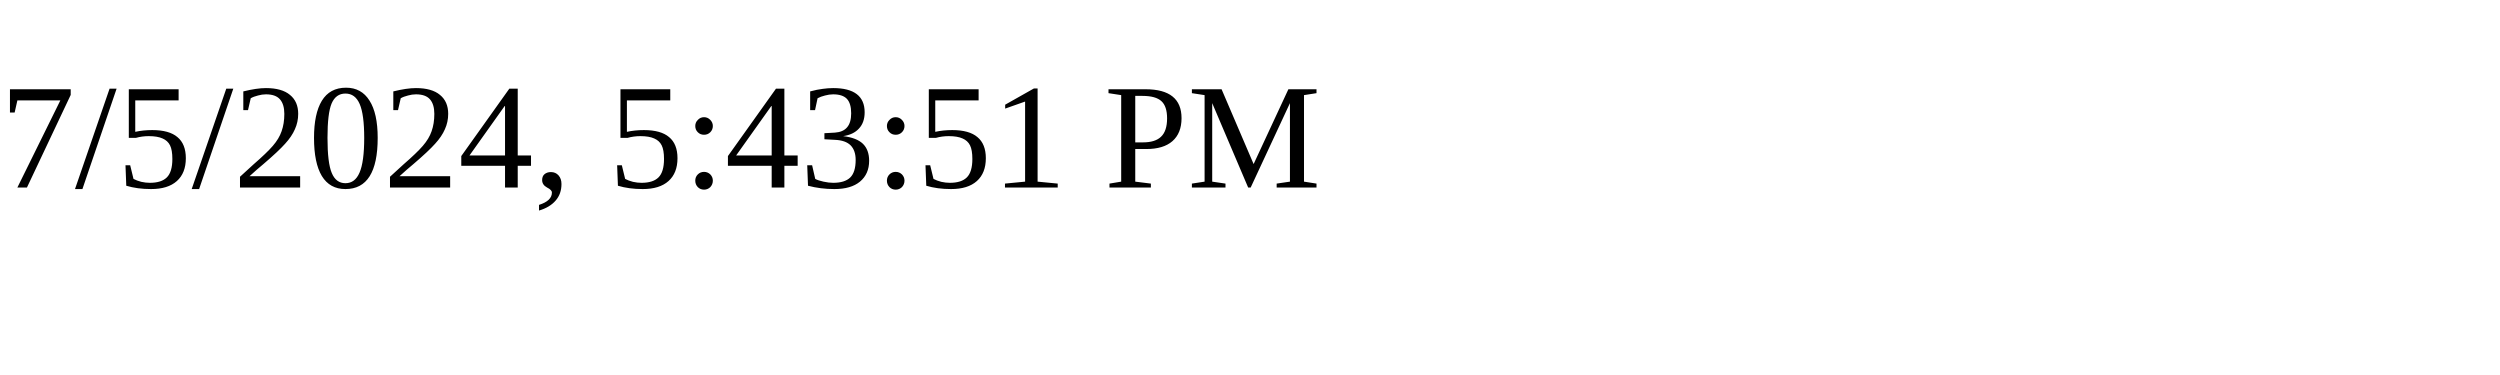
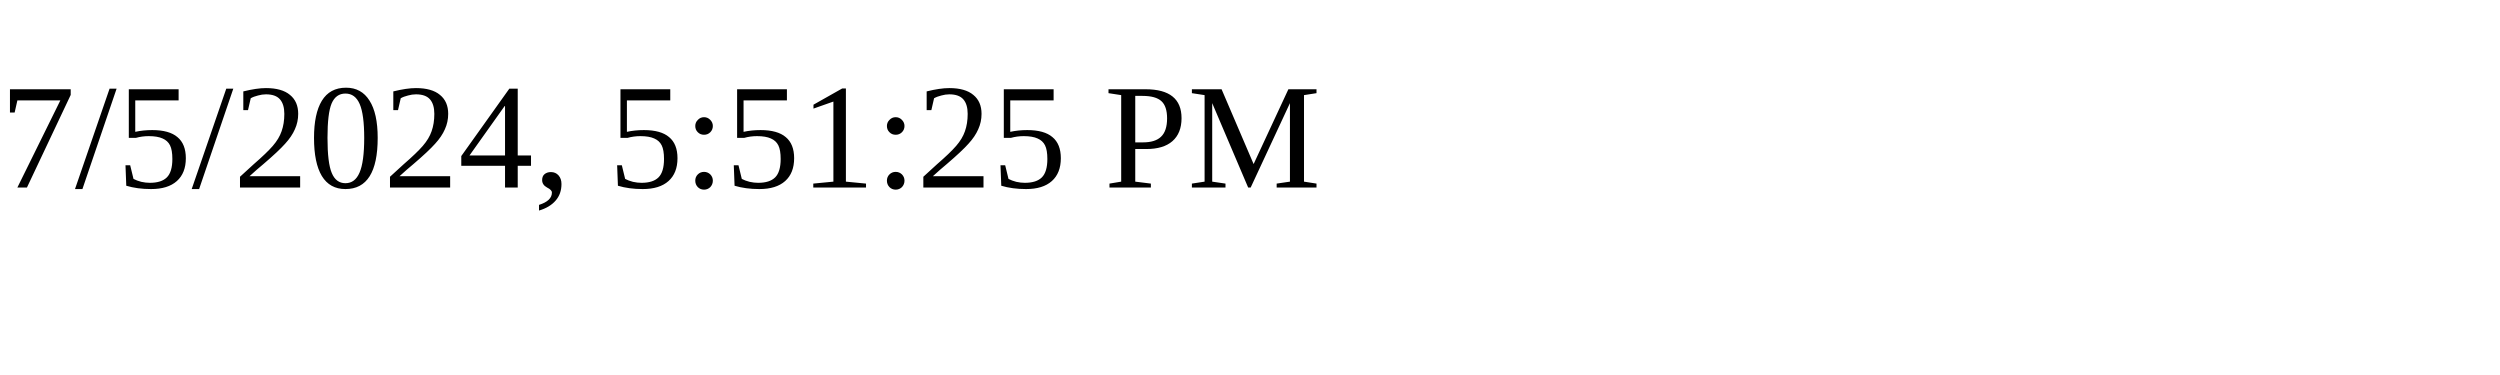
<svg xmlns="http://www.w3.org/2000/svg" height="30" width="200">
-   <text x="0" y="15">7/5/2024, 5:43:51 PM</text>
+   <text x="0" y="15">7/5/2024, 5:51:25 PM</text>
</svg>
